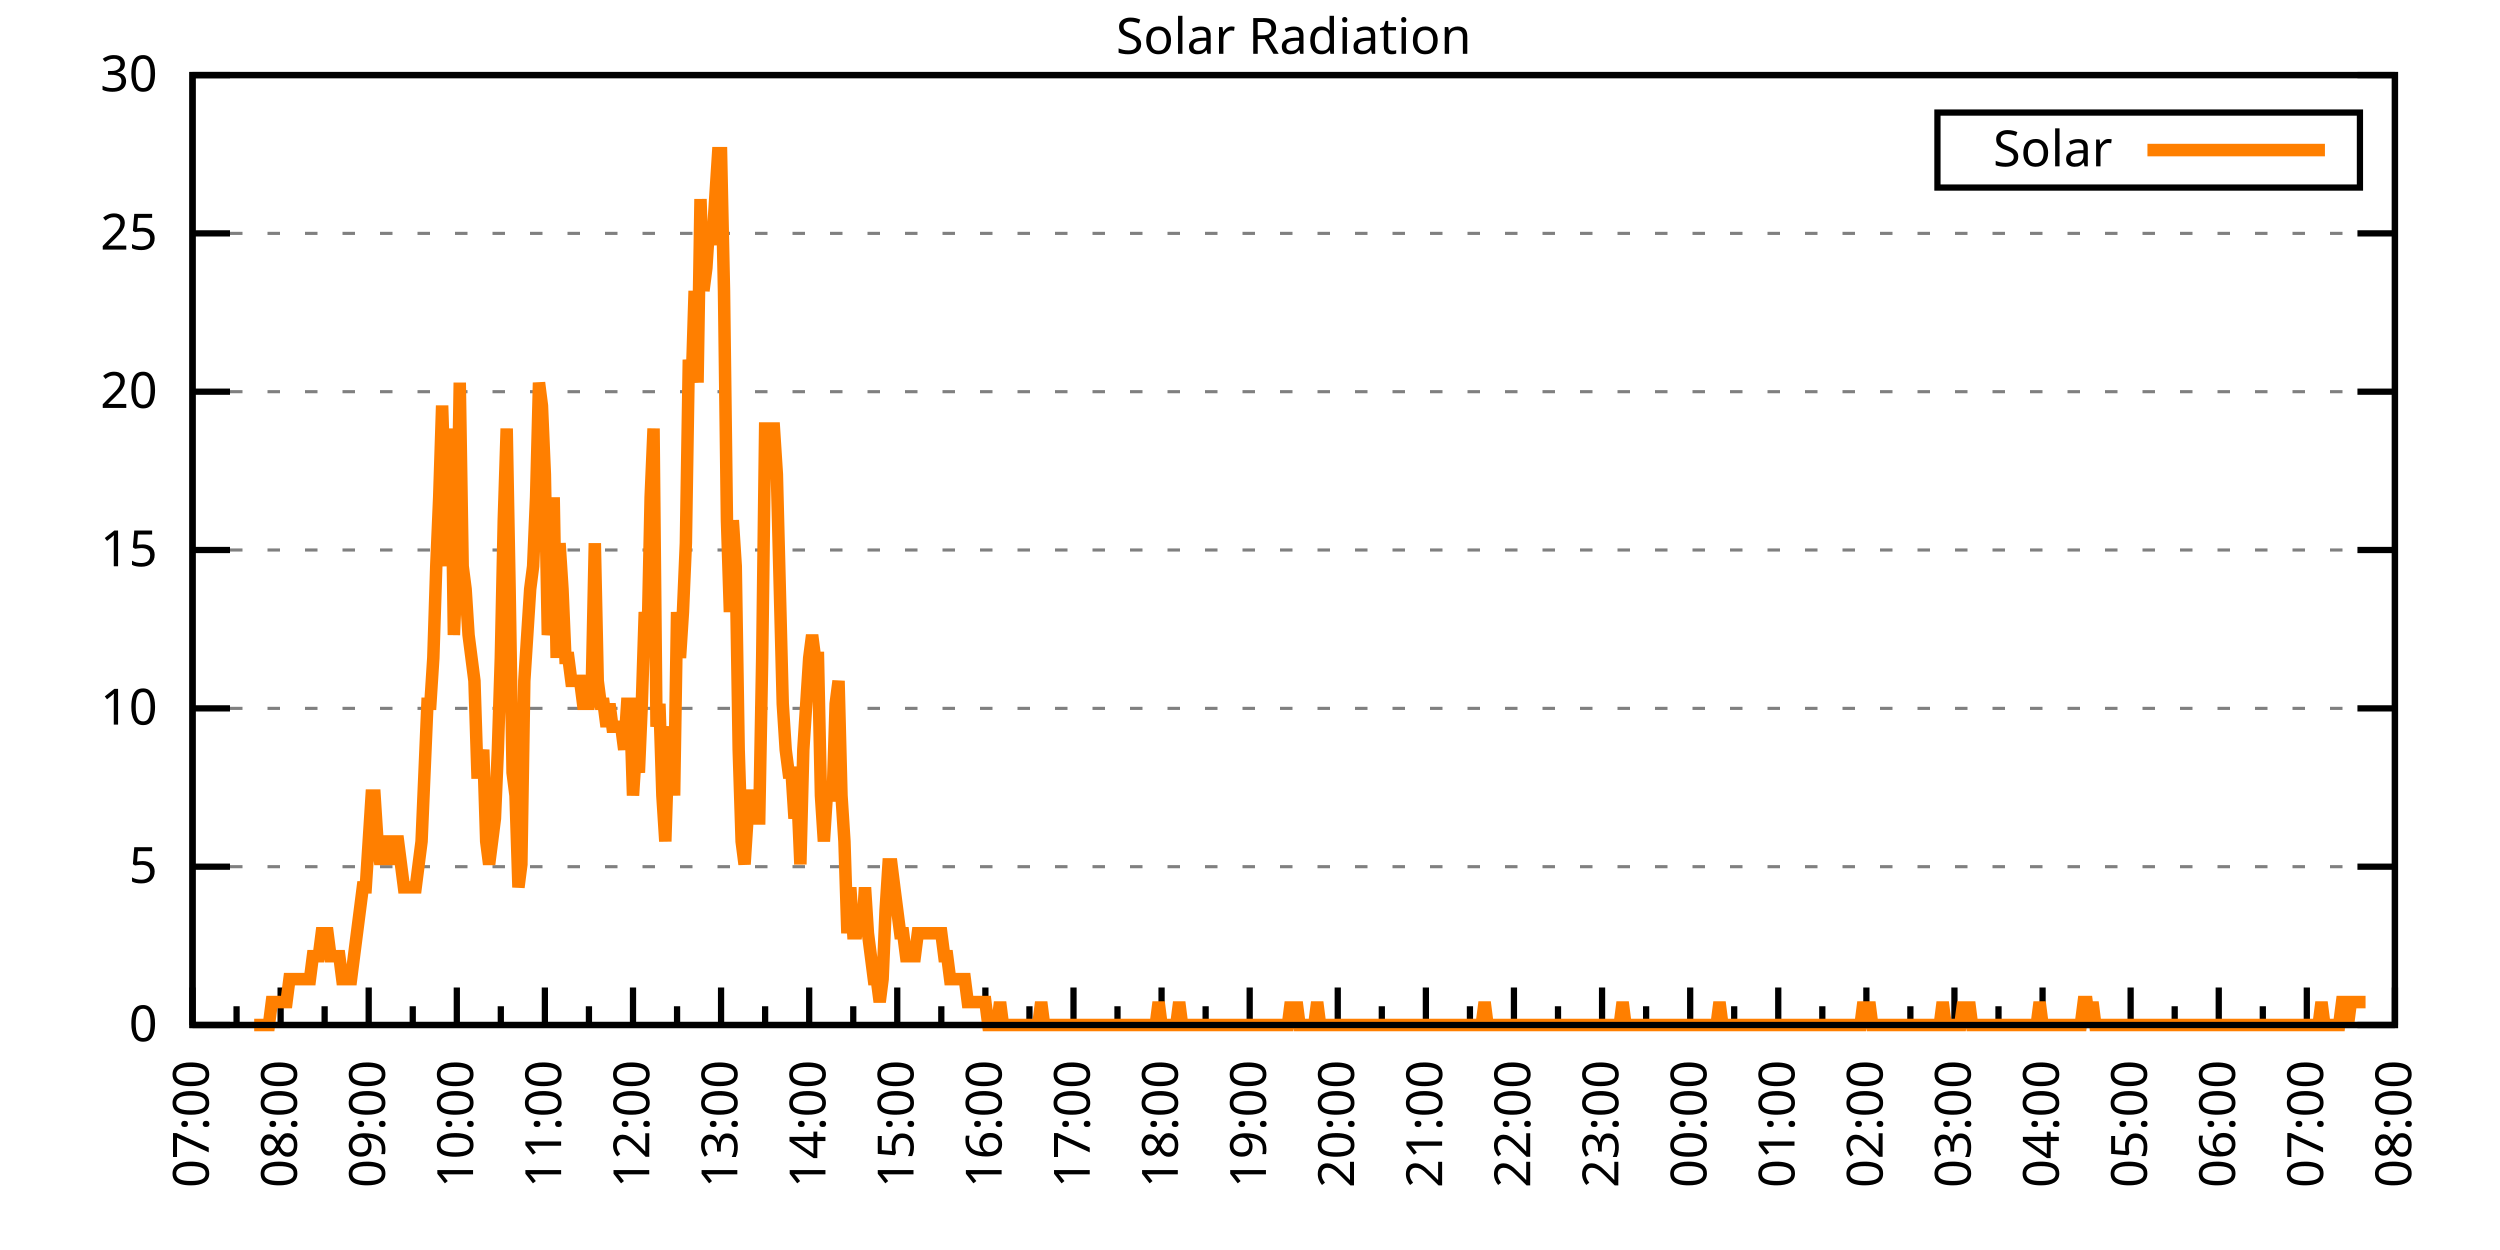
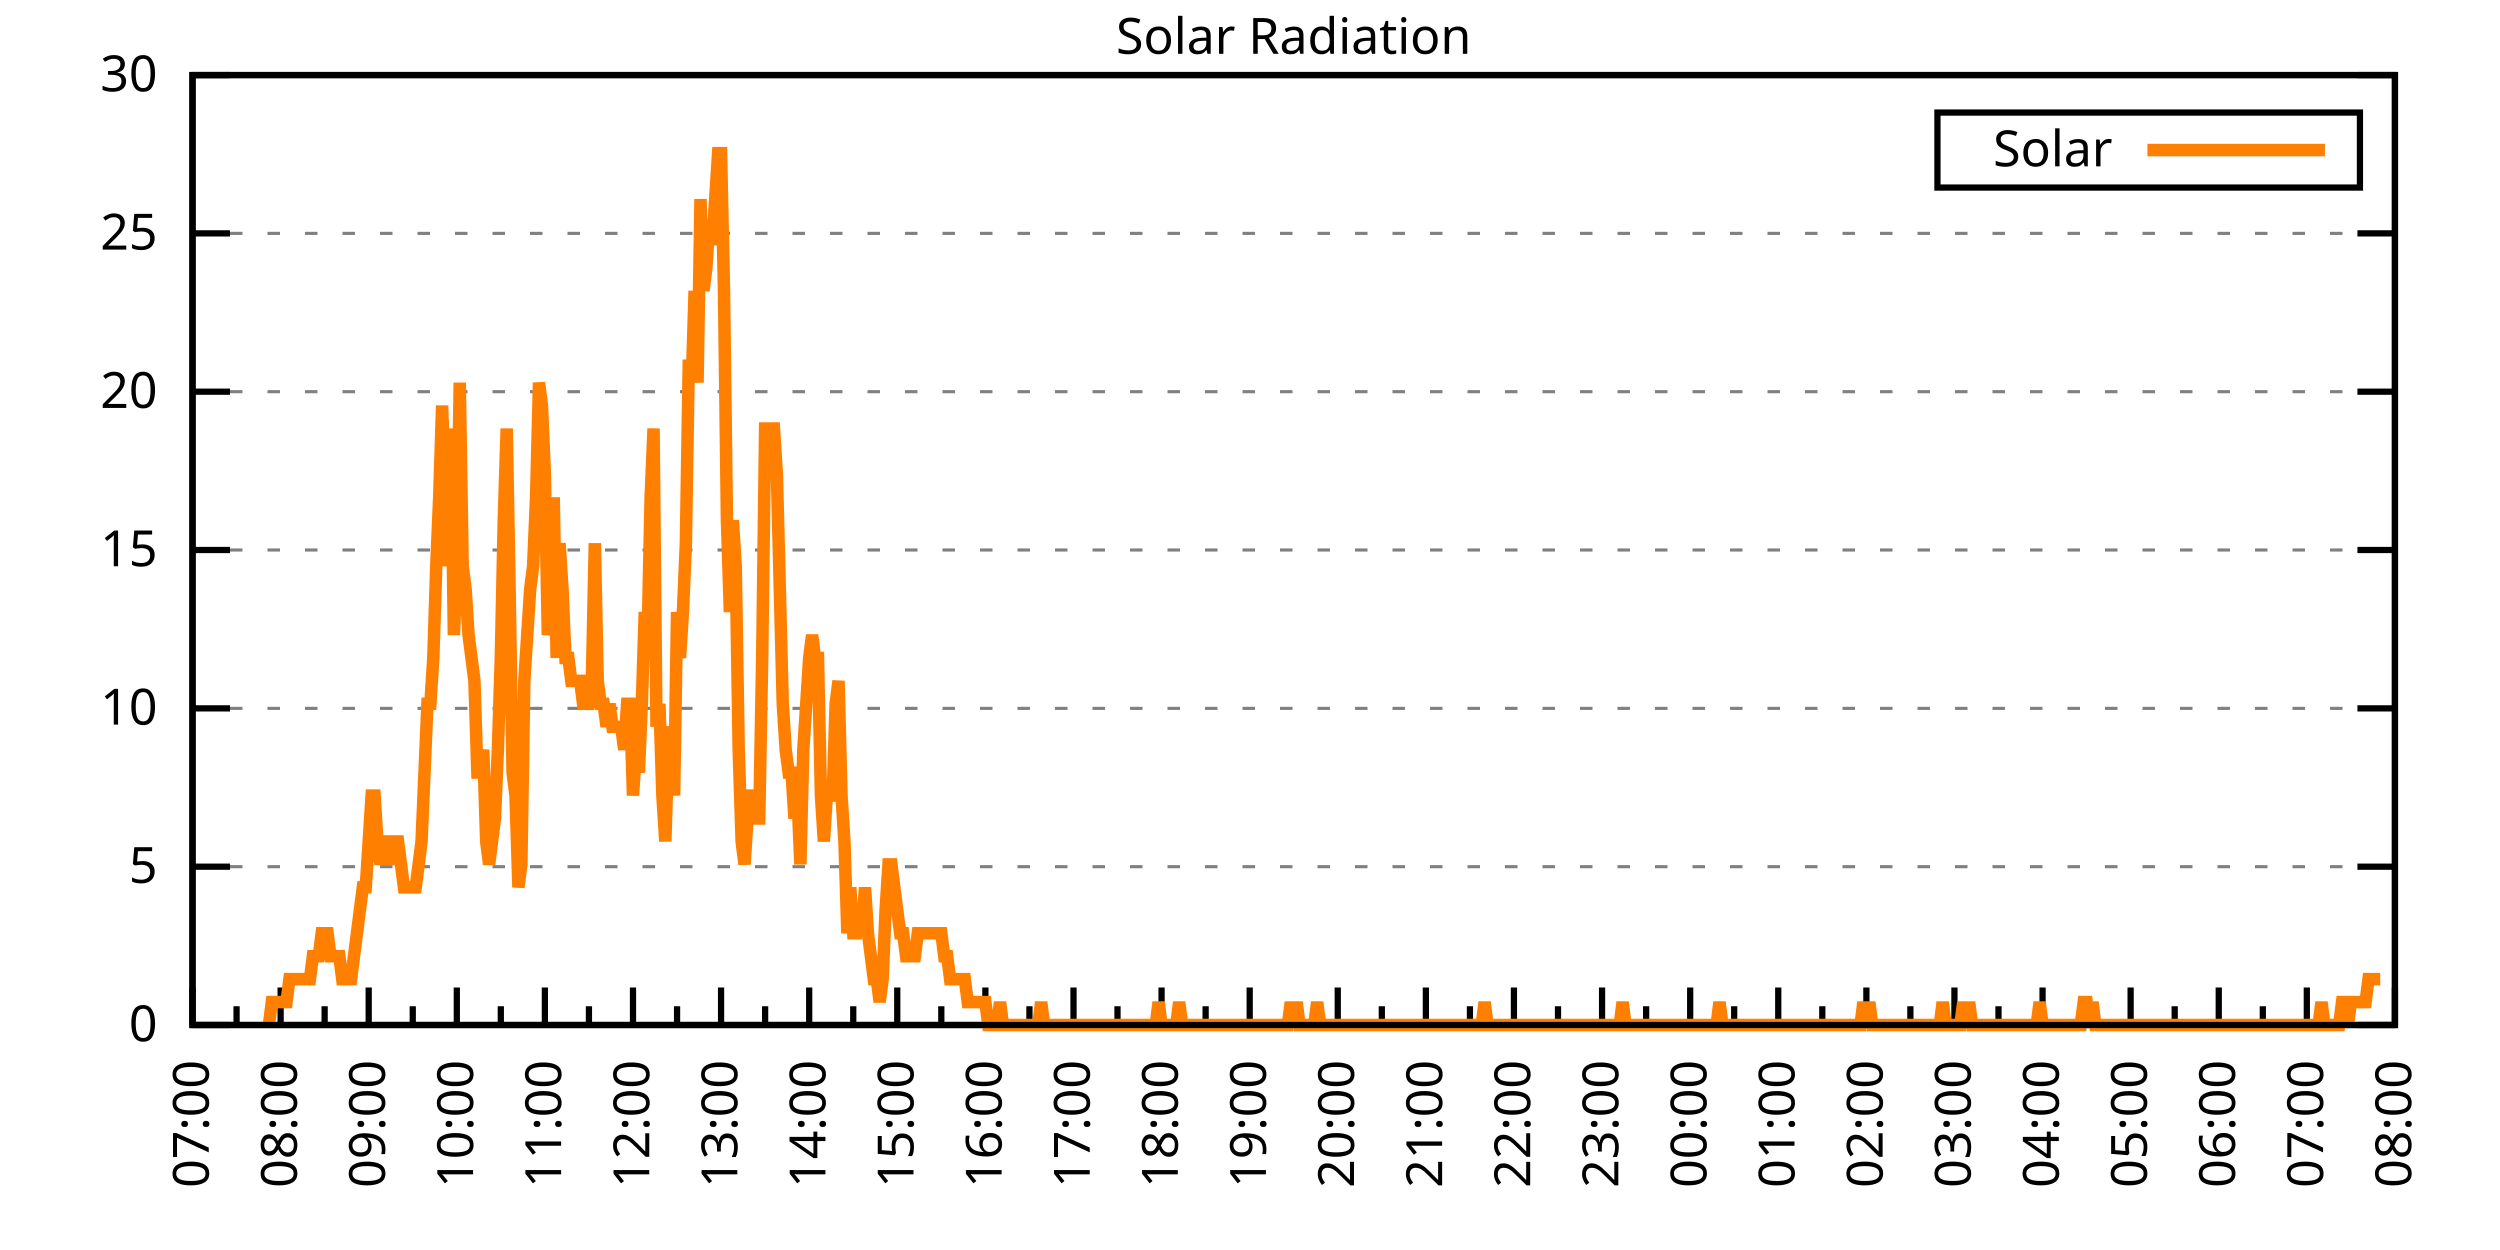
<svg xmlns="http://www.w3.org/2000/svg" xmlns:xlink="http://www.w3.org/1999/xlink" width="400" height="200" viewBox="0 0 400 200">
  <g id="gnuplot_canvas">
    <rect x="0" y="0" width="400" height="200" fill="none" />
    <defs>
      <circle id="gpDot" r="0.5" stroke-width="0.5" stroke="currentColor" />
      <path id="gpPt0" stroke-width="0.333" stroke="currentColor" d="M-1,0 h2 M0,-1 v2" />
      <path id="gpPt1" stroke-width="0.333" stroke="currentColor" d="M-1,-1 L1,1 M1,-1 L-1,1" />
      <path id="gpPt2" stroke-width="0.333" stroke="currentColor" d="M-1,0 L1,0 M0,-1 L0,1 M-1,-1 L1,1 M-1,1 L1,-1" />
      <rect id="gpPt3" stroke-width="0.333" stroke="currentColor" x="-1" y="-1" width="2" height="2" />
      <rect id="gpPt4" stroke-width="0.333" stroke="currentColor" fill="currentColor" x="-1" y="-1" width="2" height="2" />
      <circle id="gpPt5" stroke-width="0.333" stroke="currentColor" cx="0" cy="0" r="1" />
      <use xlink:href="#gpPt5" id="gpPt6" fill="currentColor" stroke="none" />
      <path id="gpPt7" stroke-width="0.333" stroke="currentColor" d="M0,-1.33 L-1.33,0.67 L1.33,0.67 z" />
      <use xlink:href="#gpPt7" id="gpPt8" fill="currentColor" stroke="none" />
      <use xlink:href="#gpPt7" id="gpPt9" stroke="currentColor" transform="rotate(180)" />
      <use xlink:href="#gpPt9" id="gpPt10" fill="currentColor" stroke="none" />
      <use xlink:href="#gpPt3" id="gpPt11" stroke="currentColor" transform="rotate(45)" />
      <use xlink:href="#gpPt11" id="gpPt12" fill="currentColor" stroke="none" />
      <path id="gpPt13" stroke-width="0.333" stroke="currentColor" d="M0,1.330 L1.265,0.411 L0.782,-1.067 L-0.782,-1.076 L-1.265,0.411 z" />
      <use xlink:href="#gpPt13" id="gpPt14" fill="currentColor" stroke="none" />
      <filter id="textbox" filterUnits="objectBoundingBox" x="0" y="0" height="1" width="1">
        <feFlood flood-color="white" flood-opacity="1" result="bgnd" />
        <feComposite in="SourceGraphic" in2="bgnd" operator="atop" />
      </filter>
      <filter id="greybox" filterUnits="objectBoundingBox" x="0" y="0" height="1" width="1">
        <feFlood flood-color="lightgrey" flood-opacity="1" result="grey" />
        <feComposite in="SourceGraphic" in2="grey" operator="atop" />
      </filter>
    </defs>
    <g fill="none" color="white" stroke="currentColor" stroke-width="1.00" stroke-linecap="butt" stroke-linejoin="miter">
</g>
    <g fill="none" color="black" stroke="currentColor" stroke-width="1.00" stroke-linecap="butt" stroke-linejoin="miter">
      <g stroke="none" shape-rendering="crispEdges">
        <polygon fill="rgb(255, 255, 255)" points="30.80,164.00 383.18,164.00 383.18,12.02 30.80,12.02 " />
      </g>
    </g>
    <g fill="none" color="black" stroke="currentColor" stroke-width="1.00" stroke-linecap="butt" stroke-linejoin="miter">
</g>
    <g fill="none" color="black" stroke="black" stroke-width="0.50" stroke-linecap="butt" stroke-linejoin="miter">
</g>
    <g fill="none" color="gray" stroke="currentColor" stroke-width="0.50" stroke-linecap="butt" stroke-linejoin="miter">
      <path stroke="gray" stroke-dasharray="2,4" class="gridline" d="M30.80,164.00 L383.19,164.00  " />
    </g>
    <g fill="none" color="gray" stroke="gray" stroke-width="1.00" stroke-linecap="butt" stroke-linejoin="miter">
</g>
    <g fill="none" color="black" stroke="currentColor" stroke-width="1.00" stroke-linecap="butt" stroke-linejoin="miter">
      <path stroke="black" d="M30.80,164.00 L36.80,164.00 M383.19,164.00 L377.19,164.00  " />
      <g transform="translate(25.20,166.60)" stroke="none" fill="black" font-family="Sans" font-size="8.00" text-anchor="end">
        <text>
          <tspan font-family="Sans"> 0</tspan>
        </text>
      </g>
    </g>
    <g fill="none" color="black" stroke="currentColor" stroke-width="1.00" stroke-linecap="butt" stroke-linejoin="miter">
</g>
    <g fill="none" color="black" stroke="black" stroke-width="0.50" stroke-linecap="butt" stroke-linejoin="miter">
</g>
    <g fill="none" color="gray" stroke="currentColor" stroke-width="0.50" stroke-linecap="butt" stroke-linejoin="miter">
      <path stroke="gray" stroke-dasharray="2,4" class="gridline" d="M30.80,138.67 L383.19,138.67  " />
    </g>
    <g fill="none" color="gray" stroke="gray" stroke-width="1.00" stroke-linecap="butt" stroke-linejoin="miter">
</g>
    <g fill="none" color="black" stroke="currentColor" stroke-width="1.00" stroke-linecap="butt" stroke-linejoin="miter">
      <path stroke="black" d="M30.80,138.67 L36.80,138.67 M383.19,138.67 L377.19,138.67  " />
      <g transform="translate(25.20,141.27)" stroke="none" fill="black" font-family="Sans" font-size="8.00" text-anchor="end">
        <text>
          <tspan font-family="Sans"> 5</tspan>
        </text>
      </g>
    </g>
    <g fill="none" color="black" stroke="currentColor" stroke-width="1.00" stroke-linecap="butt" stroke-linejoin="miter">
</g>
    <g fill="none" color="black" stroke="black" stroke-width="0.50" stroke-linecap="butt" stroke-linejoin="miter">
</g>
    <g fill="none" color="gray" stroke="currentColor" stroke-width="0.50" stroke-linecap="butt" stroke-linejoin="miter">
      <path stroke="gray" stroke-dasharray="2,4" class="gridline" d="M30.80,113.34 L383.19,113.34  " />
    </g>
    <g fill="none" color="gray" stroke="gray" stroke-width="1.00" stroke-linecap="butt" stroke-linejoin="miter">
</g>
    <g fill="none" color="black" stroke="currentColor" stroke-width="1.00" stroke-linecap="butt" stroke-linejoin="miter">
      <path stroke="black" d="M30.80,113.34 L36.80,113.34 M383.19,113.34 L377.19,113.34  " />
      <g transform="translate(25.20,115.94)" stroke="none" fill="black" font-family="Sans" font-size="8.00" text-anchor="end">
        <text>
          <tspan font-family="Sans"> 10</tspan>
        </text>
      </g>
    </g>
    <g fill="none" color="black" stroke="currentColor" stroke-width="1.00" stroke-linecap="butt" stroke-linejoin="miter">
</g>
    <g fill="none" color="black" stroke="black" stroke-width="0.50" stroke-linecap="butt" stroke-linejoin="miter">
</g>
    <g fill="none" color="gray" stroke="currentColor" stroke-width="0.50" stroke-linecap="butt" stroke-linejoin="miter">
      <path stroke="gray" stroke-dasharray="2,4" class="gridline" d="M30.80,88.00 L383.19,88.00  " />
    </g>
    <g fill="none" color="gray" stroke="gray" stroke-width="1.00" stroke-linecap="butt" stroke-linejoin="miter">
</g>
    <g fill="none" color="black" stroke="currentColor" stroke-width="1.00" stroke-linecap="butt" stroke-linejoin="miter">
      <path stroke="black" d="M30.80,88.00 L36.80,88.00 M383.19,88.00 L377.19,88.00  " />
      <g transform="translate(25.20,90.60)" stroke="none" fill="black" font-family="Sans" font-size="8.00" text-anchor="end">
        <text>
          <tspan font-family="Sans"> 15</tspan>
        </text>
      </g>
    </g>
    <g fill="none" color="black" stroke="currentColor" stroke-width="1.00" stroke-linecap="butt" stroke-linejoin="miter">
</g>
    <g fill="none" color="black" stroke="black" stroke-width="0.50" stroke-linecap="butt" stroke-linejoin="miter">
</g>
    <g fill="none" color="gray" stroke="currentColor" stroke-width="0.50" stroke-linecap="butt" stroke-linejoin="miter">
      <path stroke="gray" stroke-dasharray="2,4" class="gridline" d="M30.80,62.67 L383.19,62.67  " />
    </g>
    <g fill="none" color="gray" stroke="gray" stroke-width="1.00" stroke-linecap="butt" stroke-linejoin="miter">
</g>
    <g fill="none" color="black" stroke="currentColor" stroke-width="1.00" stroke-linecap="butt" stroke-linejoin="miter">
      <path stroke="black" d="M30.80,62.67 L36.80,62.67 M383.19,62.67 L377.19,62.67  " />
      <g transform="translate(25.20,65.27)" stroke="none" fill="black" font-family="Sans" font-size="8.00" text-anchor="end">
        <text>
          <tspan font-family="Sans"> 20</tspan>
        </text>
      </g>
    </g>
    <g fill="none" color="black" stroke="currentColor" stroke-width="1.00" stroke-linecap="butt" stroke-linejoin="miter">
</g>
    <g fill="none" color="black" stroke="black" stroke-width="0.50" stroke-linecap="butt" stroke-linejoin="miter">
</g>
    <g fill="none" color="gray" stroke="currentColor" stroke-width="0.50" stroke-linecap="butt" stroke-linejoin="miter">
      <path stroke="gray" stroke-dasharray="2,4" class="gridline" d="M30.80,37.34 L383.19,37.34  " />
    </g>
    <g fill="none" color="gray" stroke="gray" stroke-width="1.00" stroke-linecap="butt" stroke-linejoin="miter">
</g>
    <g fill="none" color="black" stroke="currentColor" stroke-width="1.00" stroke-linecap="butt" stroke-linejoin="miter">
      <path stroke="black" d="M30.80,37.34 L36.80,37.34 M383.19,37.34 L377.19,37.34  " />
      <g transform="translate(25.20,39.94)" stroke="none" fill="black" font-family="Sans" font-size="8.00" text-anchor="end">
        <text>
          <tspan font-family="Sans"> 25</tspan>
        </text>
      </g>
    </g>
    <g fill="none" color="black" stroke="currentColor" stroke-width="1.00" stroke-linecap="butt" stroke-linejoin="miter">
</g>
    <g fill="none" color="black" stroke="black" stroke-width="0.50" stroke-linecap="butt" stroke-linejoin="miter">
</g>
    <g fill="none" color="gray" stroke="currentColor" stroke-width="0.50" stroke-linecap="butt" stroke-linejoin="miter">
      <path stroke="gray" stroke-dasharray="2,4" class="gridline" d="M30.80,12.01 L383.19,12.01  " />
    </g>
    <g fill="none" color="gray" stroke="gray" stroke-width="1.00" stroke-linecap="butt" stroke-linejoin="miter">
</g>
    <g fill="none" color="black" stroke="currentColor" stroke-width="1.00" stroke-linecap="butt" stroke-linejoin="miter">
      <path stroke="black" d="M30.80,12.01 L36.80,12.01 M383.19,12.01 L377.19,12.01  " />
      <g transform="translate(25.20,14.61)" stroke="none" fill="black" font-family="Sans" font-size="8.00" text-anchor="end">
        <text>
          <tspan font-family="Sans"> 30</tspan>
        </text>
      </g>
    </g>
    <g fill="none" color="black" stroke="currentColor" stroke-width="1.00" stroke-linecap="butt" stroke-linejoin="miter">
      <path stroke="black" d="M30.80,164.00 L30.80,158.00  " />
      <g transform="translate(33.40,169.60) rotate(270)" stroke="none" fill="black" font-family="Sans" font-size="8.00" text-anchor="end">
        <text>
          <tspan font-family="Sans">07:00</tspan>
        </text>
      </g>
    </g>
    <g fill="none" color="black" stroke="currentColor" stroke-width="1.00" stroke-linecap="butt" stroke-linejoin="miter">
      <path stroke="black" d="M37.85,164.00 L37.85,161.00 M44.90,164.00 L44.90,158.00  " />
      <g transform="translate(47.50,169.60) rotate(270)" stroke="none" fill="black" font-family="Sans" font-size="8.00" text-anchor="end">
        <text>
          <tspan font-family="Sans">08:00</tspan>
        </text>
      </g>
    </g>
    <g fill="none" color="black" stroke="currentColor" stroke-width="1.00" stroke-linecap="butt" stroke-linejoin="miter">
      <path stroke="black" d="M51.94,164.00 L51.94,161.00 M58.99,164.00 L58.99,158.00  " />
      <g transform="translate(61.59,169.60) rotate(270)" stroke="none" fill="black" font-family="Sans" font-size="8.00" text-anchor="end">
        <text>
          <tspan font-family="Sans">09:00</tspan>
        </text>
      </g>
    </g>
    <g fill="none" color="black" stroke="currentColor" stroke-width="1.00" stroke-linecap="butt" stroke-linejoin="miter">
      <path stroke="black" d="M66.04,164.00 L66.04,161.00 M73.09,164.00 L73.09,158.00  " />
      <g transform="translate(75.69,169.60) rotate(270)" stroke="none" fill="black" font-family="Sans" font-size="8.00" text-anchor="end">
        <text>
          <tspan font-family="Sans">10:00</tspan>
        </text>
      </g>
    </g>
    <g fill="none" color="black" stroke="currentColor" stroke-width="1.00" stroke-linecap="butt" stroke-linejoin="miter">
      <path stroke="black" d="M80.13,164.00 L80.13,161.00 M87.18,164.00 L87.18,158.00  " />
      <g transform="translate(89.78,169.60) rotate(270)" stroke="none" fill="black" font-family="Sans" font-size="8.00" text-anchor="end">
        <text>
          <tspan font-family="Sans">11:00</tspan>
        </text>
      </g>
    </g>
    <g fill="none" color="black" stroke="currentColor" stroke-width="1.00" stroke-linecap="butt" stroke-linejoin="miter">
      <path stroke="black" d="M94.23,164.00 L94.23,161.00 M101.28,164.00 L101.28,158.00  " />
      <g transform="translate(103.88,169.60) rotate(270)" stroke="none" fill="black" font-family="Sans" font-size="8.00" text-anchor="end">
        <text>
          <tspan font-family="Sans">12:00</tspan>
        </text>
      </g>
    </g>
    <g fill="none" color="black" stroke="currentColor" stroke-width="1.00" stroke-linecap="butt" stroke-linejoin="miter">
      <path stroke="black" d="M108.33,164.00 L108.33,161.00 M115.37,164.00 L115.37,158.00  " />
      <g transform="translate(117.97,169.60) rotate(270)" stroke="none" fill="black" font-family="Sans" font-size="8.00" text-anchor="end">
        <text>
          <tspan font-family="Sans">13:00</tspan>
        </text>
      </g>
    </g>
    <g fill="none" color="black" stroke="currentColor" stroke-width="1.00" stroke-linecap="butt" stroke-linejoin="miter">
      <path stroke="black" d="M122.42,164.00 L122.42,161.00 M129.47,164.00 L129.47,158.00  " />
      <g transform="translate(132.07,169.60) rotate(270)" stroke="none" fill="black" font-family="Sans" font-size="8.00" text-anchor="end">
        <text>
          <tspan font-family="Sans">14:00</tspan>
        </text>
      </g>
    </g>
    <g fill="none" color="black" stroke="currentColor" stroke-width="1.00" stroke-linecap="butt" stroke-linejoin="miter">
      <path stroke="black" d="M136.52,164.00 L136.52,161.00 M143.56,164.00 L143.56,158.00  " />
      <g transform="translate(146.16,169.60) rotate(270)" stroke="none" fill="black" font-family="Sans" font-size="8.00" text-anchor="end">
        <text>
          <tspan font-family="Sans">15:00</tspan>
        </text>
      </g>
    </g>
    <g fill="none" color="black" stroke="currentColor" stroke-width="1.00" stroke-linecap="butt" stroke-linejoin="miter">
      <path stroke="black" d="M150.61,164.00 L150.61,161.00 M157.66,164.00 L157.66,158.00  " />
      <g transform="translate(160.26,169.60) rotate(270)" stroke="none" fill="black" font-family="Sans" font-size="8.00" text-anchor="end">
        <text>
          <tspan font-family="Sans">16:00</tspan>
        </text>
      </g>
    </g>
    <g fill="none" color="black" stroke="currentColor" stroke-width="1.00" stroke-linecap="butt" stroke-linejoin="miter">
      <path stroke="black" d="M164.71,164.00 L164.71,161.00 M171.76,164.00 L171.76,158.00  " />
      <g transform="translate(174.36,169.60) rotate(270)" stroke="none" fill="black" font-family="Sans" font-size="8.00" text-anchor="end">
        <text>
          <tspan font-family="Sans">17:00</tspan>
        </text>
      </g>
    </g>
    <g fill="none" color="black" stroke="currentColor" stroke-width="1.00" stroke-linecap="butt" stroke-linejoin="miter">
      <path stroke="black" d="M178.80,164.00 L178.80,161.00 M185.85,164.00 L185.85,158.00  " />
      <g transform="translate(188.45,169.60) rotate(270)" stroke="none" fill="black" font-family="Sans" font-size="8.00" text-anchor="end">
        <text>
          <tspan font-family="Sans">18:00</tspan>
        </text>
      </g>
    </g>
    <g fill="none" color="black" stroke="currentColor" stroke-width="1.00" stroke-linecap="butt" stroke-linejoin="miter">
      <path stroke="black" d="M192.90,164.00 L192.90,161.00 M199.95,164.00 L199.95,158.00  " />
      <g transform="translate(202.55,169.60) rotate(270)" stroke="none" fill="black" font-family="Sans" font-size="8.00" text-anchor="end">
        <text>
          <tspan font-family="Sans">19:00</tspan>
        </text>
      </g>
    </g>
    <g fill="none" color="black" stroke="currentColor" stroke-width="1.00" stroke-linecap="butt" stroke-linejoin="miter">
      <path stroke="black" d="M207.00,164.00 L207.00,161.00 M214.04,164.00 L214.04,158.00  " />
      <g transform="translate(216.64,169.60) rotate(270)" stroke="none" fill="black" font-family="Sans" font-size="8.00" text-anchor="end">
        <text>
          <tspan font-family="Sans">20:00</tspan>
        </text>
      </g>
    </g>
    <g fill="none" color="black" stroke="currentColor" stroke-width="1.00" stroke-linecap="butt" stroke-linejoin="miter">
      <path stroke="black" d="M221.09,164.00 L221.09,161.00 M228.14,164.00 L228.14,158.00  " />
      <g transform="translate(230.74,169.60) rotate(270)" stroke="none" fill="black" font-family="Sans" font-size="8.00" text-anchor="end">
        <text>
          <tspan font-family="Sans">21:00</tspan>
        </text>
      </g>
    </g>
    <g fill="none" color="black" stroke="currentColor" stroke-width="1.00" stroke-linecap="butt" stroke-linejoin="miter">
      <path stroke="black" d="M235.19,164.00 L235.19,161.00 M242.23,164.00 L242.23,158.00  " />
      <g transform="translate(244.83,169.60) rotate(270)" stroke="none" fill="black" font-family="Sans" font-size="8.00" text-anchor="end">
        <text>
          <tspan font-family="Sans">22:00</tspan>
        </text>
      </g>
    </g>
    <g fill="none" color="black" stroke="currentColor" stroke-width="1.00" stroke-linecap="butt" stroke-linejoin="miter">
      <path stroke="black" d="M249.28,164.00 L249.28,161.00 M256.33,164.00 L256.33,158.00  " />
      <g transform="translate(258.93,169.60) rotate(270)" stroke="none" fill="black" font-family="Sans" font-size="8.00" text-anchor="end">
        <text>
          <tspan font-family="Sans">23:00</tspan>
        </text>
      </g>
    </g>
    <g fill="none" color="black" stroke="currentColor" stroke-width="1.00" stroke-linecap="butt" stroke-linejoin="miter">
      <path stroke="black" d="M263.38,164.00 L263.38,161.00 M270.43,164.00 L270.43,158.00  " />
      <g transform="translate(273.03,169.60) rotate(270)" stroke="none" fill="black" font-family="Sans" font-size="8.00" text-anchor="end">
        <text>
          <tspan font-family="Sans">00:00</tspan>
        </text>
      </g>
    </g>
    <g fill="none" color="black" stroke="currentColor" stroke-width="1.00" stroke-linecap="butt" stroke-linejoin="miter">
      <path stroke="black" d="M277.47,164.00 L277.47,161.00 M284.52,164.00 L284.52,158.00  " />
      <g transform="translate(287.12,169.60) rotate(270)" stroke="none" fill="black" font-family="Sans" font-size="8.00" text-anchor="end">
        <text>
          <tspan font-family="Sans">01:00</tspan>
        </text>
      </g>
    </g>
    <g fill="none" color="black" stroke="currentColor" stroke-width="1.00" stroke-linecap="butt" stroke-linejoin="miter">
      <path stroke="black" d="M291.57,164.00 L291.57,161.00 M298.62,164.00 L298.62,158.00  " />
      <g transform="translate(301.22,169.60) rotate(270)" stroke="none" fill="black" font-family="Sans" font-size="8.00" text-anchor="end">
        <text>
          <tspan font-family="Sans">02:00</tspan>
        </text>
      </g>
    </g>
    <g fill="none" color="black" stroke="currentColor" stroke-width="1.00" stroke-linecap="butt" stroke-linejoin="miter">
      <path stroke="black" d="M305.66,164.00 L305.66,161.00 M312.71,164.00 L312.71,158.00  " />
      <g transform="translate(315.31,169.60) rotate(270)" stroke="none" fill="black" font-family="Sans" font-size="8.00" text-anchor="end">
        <text>
          <tspan font-family="Sans">03:00</tspan>
        </text>
      </g>
    </g>
    <g fill="none" color="black" stroke="currentColor" stroke-width="1.00" stroke-linecap="butt" stroke-linejoin="miter">
      <path stroke="black" d="M319.76,164.00 L319.76,161.00 M326.81,164.00 L326.81,158.00  " />
      <g transform="translate(329.41,169.60) rotate(270)" stroke="none" fill="black" font-family="Sans" font-size="8.00" text-anchor="end">
        <text>
          <tspan font-family="Sans">04:00</tspan>
        </text>
      </g>
    </g>
    <g fill="none" color="black" stroke="currentColor" stroke-width="1.00" stroke-linecap="butt" stroke-linejoin="miter">
      <path stroke="black" d="M333.86,164.00 L333.86,161.00 M340.90,164.00 L340.90,158.00  " />
      <g transform="translate(343.50,169.60) rotate(270)" stroke="none" fill="black" font-family="Sans" font-size="8.00" text-anchor="end">
        <text>
          <tspan font-family="Sans">05:00</tspan>
        </text>
      </g>
    </g>
    <g fill="none" color="black" stroke="currentColor" stroke-width="1.00" stroke-linecap="butt" stroke-linejoin="miter">
      <path stroke="black" d="M347.95,164.00 L347.95,161.00 M355.00,164.00 L355.00,158.00  " />
      <g transform="translate(357.60,169.60) rotate(270)" stroke="none" fill="black" font-family="Sans" font-size="8.00" text-anchor="end">
        <text>
          <tspan font-family="Sans">06:00</tspan>
        </text>
      </g>
    </g>
    <g fill="none" color="black" stroke="currentColor" stroke-width="1.00" stroke-linecap="butt" stroke-linejoin="miter">
      <path stroke="black" d="M362.05,164.00 L362.05,161.00 M369.09,164.00 L369.09,158.00  " />
      <g transform="translate(371.69,169.60) rotate(270)" stroke="none" fill="black" font-family="Sans" font-size="8.00" text-anchor="end">
        <text>
          <tspan font-family="Sans">07:00</tspan>
        </text>
      </g>
    </g>
    <g fill="none" color="black" stroke="currentColor" stroke-width="1.00" stroke-linecap="butt" stroke-linejoin="miter">
      <path stroke="black" d="M376.14,164.00 L376.14,161.00 M383.19,164.00 L383.19,158.00  " />
      <g transform="translate(385.79,169.60) rotate(270)" stroke="none" fill="black" font-family="Sans" font-size="8.00" text-anchor="end">
        <text>
          <tspan font-family="Sans">08:00</tspan>
        </text>
      </g>
    </g>
    <g fill="none" color="black" stroke="currentColor" stroke-width="1.00" stroke-linecap="butt" stroke-linejoin="miter">
</g>
    <g fill="none" color="black" stroke="currentColor" stroke-width="1.00" stroke-linecap="butt" stroke-linejoin="miter">
      <path stroke="black" d="M30.80,12.01 L30.80,164.00 L383.19,164.00 L383.19,12.01 L30.80,12.01 Z  " />
    </g>
    <g fill="none" color="black" stroke="currentColor" stroke-width="1.00" stroke-linecap="butt" stroke-linejoin="miter">
      <g transform="translate(6.80,88.01) rotate(270)" stroke="none" fill="black" font-family="Sans" font-size="8.00" text-anchor="middle">
        <text />
      </g>
    </g>
    <g fill="none" color="black" stroke="currentColor" stroke-width="1.00" stroke-linecap="butt" stroke-linejoin="miter">
</g>
    <g fill="none" color="black" stroke="currentColor" stroke-width="1.00" stroke-linecap="butt" stroke-linejoin="miter">
      <path stroke="black" d="M309.99,30.01 L309.99,18.01 L377.59,18.01 L377.59,30.01 L309.99,30.01 Z  " />
    </g>
    <g id="Solar_Radiation_plot_1">
      <g fill="none" color="white" stroke="black" stroke-width="2.00" stroke-linecap="butt" stroke-linejoin="miter">
</g>
      <g fill="none" color="black" stroke="currentColor" stroke-width="2.00" stroke-linecap="butt" stroke-linejoin="miter">
        <g transform="translate(337.99,26.61)" stroke="none" fill="black" font-family="Sans" font-size="8.00" text-anchor="end">
          <text>
            <tspan font-family="Sans">Solar</tspan>
          </text>
        </g>
      </g>
      <g fill="none" color="black" stroke="currentColor" stroke-width="2.00" stroke-linecap="butt" stroke-linejoin="miter">
-         <path stroke="rgb(255, 127,   0)" d="M343.59,24.01 L371.99,24.01 M40.67,164.00 L41.14,164.00 L41.61,164.00 L42.08,164.00 L42.55,164.00 L43.02,164.00   L43.49,160.33 L43.96,160.33 L44.43,160.33 L44.90,160.33 L45.37,160.33 L45.84,160.33 L46.31,156.66 L46.78,156.66   L47.24,156.66 L47.71,156.66 L48.18,156.66 L48.65,156.66 L49.12,156.66 L49.59,156.66 L50.06,152.99 L50.53,152.99   L51.00,152.99 L51.47,149.32 L51.94,149.32 L52.41,149.32 L52.88,152.99 L53.35,152.99 L53.82,152.99 L54.29,152.99   L54.76,156.66 L55.23,156.66 L55.70,156.66 L56.17,156.66 L56.64,152.99 L57.11,149.32 L57.58,145.65 L58.05,141.98   L58.52,141.98 L58.99,134.63 L59.46,127.29 L59.93,127.29 L60.40,134.63 L60.87,138.30 L61.34,134.63 L61.81,134.63   L62.28,134.63 L62.75,138.30 L63.22,134.63 L63.69,134.63 L64.16,138.30 L64.63,141.98 L65.10,141.98 L65.57,141.98   L66.04,141.98 L66.51,141.98 L66.98,138.30 L67.45,134.63 L67.92,123.62 L68.39,112.61 L68.86,112.61 L69.33,105.27   L69.80,90.59 L70.27,79.57 L70.74,64.89 L71.21,79.57 L71.68,90.59 L72.15,68.56 L72.62,101.60 L73.09,90.59   L73.56,61.22 L74.03,90.59 L74.50,94.26 L74.97,101.60 L75.44,105.27 L75.91,108.94 L76.38,123.62 L76.85,123.62   L77.32,119.95 L77.79,134.63 L78.26,138.30 L78.73,134.63 L79.19,130.96 L79.66,119.95 L80.13,105.27 L80.60,83.24   L81.07,68.56 L81.54,94.26 L82.01,123.62 L82.48,127.29 L82.95,141.98 L83.42,138.30 L83.89,108.94 L84.36,101.60   L84.83,94.26 L85.30,90.59 L85.77,79.57 L86.24,61.22 L86.71,64.89 L87.18,75.90 L87.65,101.60 L88.12,97.93   L88.59,79.57 L89.06,105.27 L89.53,86.91 L90.00,94.26 L90.47,105.27 L90.94,105.27 L91.41,108.94 L91.88,108.94   L92.35,108.94 L92.82,108.94 L93.29,112.61 L93.76,112.61 L94.23,112.61 L94.70,108.94 L95.17,86.91 L95.64,108.94   L96.11,112.61 L96.58,112.61 L97.05,116.28 L97.52,112.61 L97.99,116.28 L98.46,116.28 L98.93,116.28 L99.40,116.28   L99.87,119.95 L100.34,112.61 L100.81,112.61 L101.28,127.29 L101.75,119.95 L102.22,123.62 L102.69,112.61 L103.16,97.93   L103.63,101.60 L104.10,79.57 L104.57,68.56 L105.04,116.28 L105.51,112.61 L105.98,127.29 L106.45,134.63 L106.92,119.95   L107.39,116.28 L107.86,127.29 L108.33,97.93 L108.80,105.27 L109.27,97.93 L109.74,86.91 L110.21,57.55 L110.68,61.22   L111.14,46.54 L111.61,61.22 L112.08,31.85 L112.55,46.54 L113.02,42.87 L113.49,35.52 L113.96,39.19 L114.43,31.85   L114.90,24.51 L115.37,24.51 L115.84,46.54 L116.31,83.24 L116.78,97.93 L117.25,83.24 L117.72,90.59 L118.19,119.95   L118.66,134.63 L119.13,138.30 L119.60,130.96 L120.07,127.29 L120.54,127.29 L121.01,130.96 L121.48,130.96 L121.95,105.27   L122.42,68.56 L122.89,68.56 L123.36,68.56 L123.83,68.56 L124.30,75.90 L124.77,94.26 L125.24,112.61 L125.71,119.95   L126.18,123.62 L126.65,123.62 L127.12,130.96 L127.59,127.29 L128.06,138.30 L128.53,119.95 L129.00,112.61 L129.47,105.27   L129.94,101.60 L130.41,105.27 L130.88,105.27 L131.35,127.29 L131.82,134.63 L132.29,127.29 L132.76,127.29 L133.23,127.29   L133.70,112.61 L134.17,108.94 L134.64,127.29 L135.11,134.63 L135.58,149.32 L136.05,141.98 L136.52,149.32 L136.99,149.32   L137.46,145.65 L137.93,149.32 L138.40,141.98 L138.87,149.32 L139.34,152.99 L139.81,156.66 L140.28,156.66 L140.75,160.33   L141.22,156.66 L141.69,145.65 L142.16,138.30 L142.63,138.30 L143.09,141.98 L143.56,145.65 L144.03,149.32 L144.50,149.32   L144.97,152.99 L145.44,152.99 L145.91,152.99 L146.38,152.99 L146.85,149.32 L147.32,149.32 L147.79,149.32 L148.26,149.32   L148.73,149.32 L149.20,149.32 L149.67,149.32 L150.14,149.32 L150.61,149.32 L151.08,152.99 L151.55,152.99 L152.02,156.66   L152.49,156.66 L152.96,156.66 L153.43,156.66 L153.90,156.66 L154.37,156.66 L154.84,160.33 L155.31,160.33 L155.78,160.33   L156.25,160.33 L156.72,160.33 L157.19,160.33 L157.66,160.33 L158.13,164.00 L158.60,164.00 L159.07,164.00 L159.54,164.00   L160.01,160.33 L160.48,164.00 L160.95,164.00 L161.42,164.00 L161.89,164.00 L162.36,164.00 L162.83,164.00 L163.30,164.00   L163.77,164.00 L164.24,164.00 L164.71,164.00 L165.18,164.00 L165.65,164.00 L166.12,164.00 L166.59,160.33 L167.06,164.00   L167.53,164.00 L168.00,164.00 L168.47,164.00 L168.94,164.00 L169.41,164.00 L169.88,164.00 L170.35,164.00 L170.82,164.00   L171.29,164.00 L171.76,164.00 L172.23,164.00 L172.70,164.00 L173.17,164.00 L173.64,164.00 L174.11,164.00 L174.58,164.00   L175.04,164.00 L175.51,164.00 L175.98,164.00 L176.45,164.00 L176.92,164.00 L177.39,164.00 L177.86,164.00 L178.33,164.00   L178.80,164.00 L179.27,164.00 L179.74,164.00 L180.21,164.00 L180.68,164.00 L181.15,164.00 L181.62,164.00 L182.09,164.00   L182.56,164.00 L183.03,164.00 L183.50,164.00 L183.97,164.00 L184.44,164.00 L184.91,164.00 L185.38,160.33 L185.85,164.00   L186.32,164.00 L186.79,164.00 L187.26,164.00 L187.73,164.00 L188.20,164.00 L188.67,160.33 L189.14,164.00 L189.61,164.00   L190.08,164.00 L190.55,164.00 L191.02,164.00 L191.49,164.00 L191.96,164.00 L192.43,164.00 L192.90,164.00 L193.37,164.00   L193.84,164.00 L194.31,164.00 L194.78,164.00 L195.25,164.00 L195.72,164.00 L196.19,164.00 L196.66,164.00 L197.13,164.00   L197.60,164.00 L198.07,164.00 L198.54,164.00 L199.01,164.00 L199.48,164.00 L199.95,164.00 L200.42,164.00 L200.89,164.00   L201.36,164.00 L201.83,164.00 L202.30,164.00 L202.77,164.00 L203.24,164.00 L203.71,164.00 L204.18,164.00 L204.65,164.00   L205.12,164.00 L205.59,164.00 L206.06,164.00 L206.53,160.33 L207.00,164.00 L207.46,160.33 L207.93,164.00 L208.40,164.00   L208.87,164.00 L209.34,164.00 L209.81,164.00 L210.28,164.00 L210.75,160.33 L211.22,164.00 L211.69,164.00 L212.16,164.00   L212.63,164.00 L213.10,164.00 L213.57,164.00 L214.04,164.00 L214.51,164.00 L214.98,164.00 L215.45,164.00 L215.92,164.00   L216.39,164.00 L216.86,164.00 L217.33,164.00 L217.80,164.00 L218.27,164.00 L218.74,164.00 L219.21,164.00 L219.68,164.00   L220.15,164.00 L220.62,164.00 L221.09,164.00 L221.56,164.00 L222.03,164.00 L222.50,164.00 L222.97,164.00 L223.44,164.00   L223.91,164.00 L224.38,164.00 L224.85,164.00 L225.32,164.00 L225.79,164.00 L226.26,164.00 L226.73,164.00 L227.20,164.00   L227.67,164.00 L228.14,164.00 L228.61,164.00 L229.08,164.00 L229.55,164.00 L230.02,164.00 L230.49,164.00 L230.96,164.00   L231.43,164.00 L231.90,164.00 L232.37,164.00 L232.84,164.00 L233.31,164.00 L233.78,164.00 L234.25,164.00 L234.72,164.00   L235.19,164.00 L235.66,164.00 L236.13,164.00 L236.60,164.00 L237.07,164.00 L237.54,160.33 L238.01,164.00 L238.48,164.00   L238.95,164.00 L239.41,164.00 L239.88,164.00 L240.35,164.00 L240.82,164.00 L241.29,164.00 L241.76,164.00 L242.23,164.00   L242.70,164.00 L243.17,164.00 L243.64,164.00 L244.11,164.00 L244.58,164.00 L245.05,164.00 L245.52,164.00 L245.99,164.00   L246.46,164.00 L246.93,164.00 L247.40,164.00 L247.87,164.00 L248.34,164.00 L248.81,164.00 L249.28,164.00 L249.75,164.00   L250.22,164.00 L250.69,164.00 L251.16,164.00 L251.63,164.00 L252.10,164.00 L252.57,164.00 L253.04,164.00 L253.51,164.00   L253.98,164.00 L254.45,164.00 L254.92,164.00 L255.39,164.00 L255.86,164.00 L256.33,164.00 L256.80,164.00 L257.27,164.00   L257.74,164.00 L258.21,164.00 L258.68,164.00 L259.15,164.00 L259.62,160.33 L260.09,164.00 L260.56,164.00 L261.03,164.00   L261.50,164.00 L261.97,164.00 L262.44,164.00 L262.91,164.00 L263.38,164.00 L263.85,164.00 L264.32,164.00 L264.79,164.00   L265.26,164.00 L265.73,164.00 L266.20,164.00 L266.67,164.00 L267.14,164.00 L267.61,164.00 L268.08,164.00 L268.55,164.00   L269.02,164.00 L269.49,164.00 L269.96,164.00 L270.43,164.00 L270.90,164.00 L271.36,164.00 L271.83,164.00 L272.30,164.00   L272.77,164.00 L273.24,164.00 L273.71,164.00 L274.18,164.00 L274.65,164.00 L275.12,160.33 L275.59,164.00 L276.06,164.00   L276.53,164.00 L277.00,164.00 L277.47,164.00 L277.94,164.00 L278.41,164.00 L278.88,164.00 L279.35,164.00 L279.82,164.00   L280.29,164.00 L280.76,164.00 L281.23,164.00 L281.70,164.00 L282.17,164.00 L282.64,164.00 L283.11,164.00 L283.58,164.00   L284.05,164.00 L284.52,164.00 L284.99,164.00 L285.46,164.00 L285.93,164.00 L286.40,164.00 L286.87,164.00 L287.34,164.00   L287.81,164.00 L288.28,164.00 L288.75,164.00 L289.22,164.00 L289.69,164.00 L290.16,164.00 L290.63,164.00 L291.10,164.00   L291.57,164.00 L292.04,164.00 L292.51,164.00 L292.98,164.00 L293.45,164.00 L293.92,164.00 L294.39,164.00 L294.86,164.00   L295.33,164.00 L295.80,164.00 L296.27,164.00 L296.74,164.00 L297.21,164.00 L297.68,164.00 L298.15,160.33 L298.62,164.00   L299.09,160.33 L299.56,164.00 L300.03,164.00 L300.50,164.00 L300.97,164.00 L301.44,164.00 L301.91,164.00 L302.38,164.00   L302.85,164.00 L303.31,164.00 L303.78,164.00 L304.25,164.00 L304.72,164.00 L305.19,164.00 L305.66,164.00 L306.13,164.00   L306.60,164.00 L307.07,164.00 L307.54,164.00 L308.01,164.00 L308.48,164.00 L308.95,164.00 L309.42,164.00 L309.89,164.00   L310.36,164.00 L310.83,160.33 L311.30,164.00 L311.77,164.00 L312.24,164.00 L312.71,164.00 L313.18,164.00 L313.65,164.00   L314.12,160.33 L314.59,164.00 L315.06,160.33 L315.53,164.00 L316.00,164.00 L316.47,164.00 L316.94,164.00 L317.41,164.00   L317.88,164.00 L318.35,164.00 L318.82,164.00 L319.29,164.00 L319.76,164.00 L320.23,164.00 L320.70,164.00 L321.17,164.00   L321.64,164.00 L322.11,164.00 L322.58,164.00 L323.05,164.00 L323.52,164.00 L323.99,164.00 L324.46,164.00 L324.93,164.00   L325.40,164.00 L325.87,164.00 L326.34,160.33 L326.81,164.00 L327.28,164.00 L327.75,164.00 L328.22,164.00 L328.69,164.00   L329.16,164.00 L329.63,164.00 L330.10,164.00 L330.57,164.00 L331.04,164.00 L331.51,164.00 L331.98,164.00 L332.45,164.00   L332.92,164.00 L333.39,160.33 L333.86,160.33 L334.33,164.00 L334.80,160.33 L335.26,164.00 L335.73,164.00 L336.20,164.00   L336.67,164.00 L337.14,164.00 L337.61,164.00 L338.08,164.00 L338.55,164.00 L339.02,164.00 L339.49,164.00 L339.96,164.00   L340.43,164.00 L340.90,164.00 L341.37,164.00 L341.84,164.00 L342.31,164.00 L342.78,164.00 L343.25,164.00 L343.72,164.00   L344.19,164.00 L344.66,164.00 L345.13,164.00 L345.60,164.00 L346.07,164.00 L346.54,164.00 L347.01,164.00 L347.48,164.00   L347.95,164.00 L348.42,164.00 L348.89,164.00 L349.36,164.00 L349.83,164.00 L350.30,164.00 L350.77,164.00 L351.24,164.00   L351.71,164.00 L352.18,164.00 L352.65,164.00 L353.12,164.00 L353.59,164.00 L354.06,164.00 L354.53,164.00 L355.00,164.00   L355.47,164.00 L355.94,164.00 L356.41,164.00 L356.88,164.00 L357.35,164.00 L357.82,164.00 L358.29,164.00 L358.76,164.00   L359.23,164.00 L359.70,164.00 L360.17,164.00 L360.64,164.00 L361.11,164.00 L361.58,164.00 L362.05,164.00 L362.52,164.00   L362.99,164.00 L363.46,164.00 L363.93,164.00 L364.40,164.00 L364.87,164.00 L365.34,164.00 L365.81,164.00 L366.28,164.00   L366.75,164.00 L367.21,164.00 L367.68,164.00 L368.15,164.00 L368.62,164.00 L369.09,164.00 L369.56,164.00 L370.03,164.00   L370.50,164.00 L370.97,164.00 L371.44,160.33 L371.91,164.00 L372.38,164.00 L372.85,164.00 L373.32,164.00 L373.79,164.00   L374.26,164.00 L374.73,160.33 L375.20,160.33 L375.67,164.00 L376.14,160.33 L376.61,160.33 L377.08,160.33 L377.55,160.33   L378.02,160.33 L378.49,160.33  " />
+         <path stroke="rgb(255, 127,   0)" d="M343.59,24.01 L371.99,24.01 M43.02,164.00 L43.49,160.33 L43.96,160.33 L44.43,160.33 L44.90,160.33 L45.37,160.33   L45.84,160.33 L46.31,156.66 L46.78,156.66 L47.24,156.66 L47.71,156.66 L48.18,156.66 L48.65,156.66 L49.12,156.66   L49.59,156.66 L50.06,152.99 L50.53,152.99 L51.00,152.99 L51.47,149.32 L51.94,149.32 L52.41,149.32 L52.88,152.99   L53.35,152.99 L53.82,152.99 L54.29,152.99 L54.76,156.66 L55.23,156.66 L55.70,156.66 L56.17,156.66 L56.64,152.99   L57.11,149.32 L57.58,145.65 L58.05,141.98 L58.52,141.98 L58.99,134.63 L59.46,127.29 L59.93,127.29 L60.40,134.63   L60.87,138.30 L61.34,134.63 L61.81,134.63 L62.28,134.63 L62.75,138.30 L63.22,134.63 L63.69,134.63 L64.16,138.30   L64.63,141.98 L65.10,141.98 L65.57,141.98 L66.04,141.98 L66.51,141.98 L66.98,138.30 L67.45,134.63 L67.92,123.62   L68.39,112.61 L68.86,112.61 L69.33,105.27 L69.80,90.59 L70.27,79.57 L70.74,64.89 L71.21,79.57 L71.68,90.59   L72.15,68.56 L72.62,101.60 L73.09,90.59 L73.56,61.22 L74.03,90.59 L74.50,94.26 L74.97,101.60 L75.44,105.27   L75.91,108.94 L76.38,123.62 L76.85,123.62 L77.32,119.95 L77.79,134.63 L78.26,138.30 L78.73,134.63 L79.19,130.96   L79.66,119.95 L80.13,105.27 L80.60,83.24 L81.07,68.56 L81.54,94.26 L82.01,123.62 L82.48,127.29 L82.95,141.98   L83.42,138.30 L83.89,108.94 L84.36,101.60 L84.83,94.26 L85.30,90.59 L85.77,79.57 L86.24,61.22 L86.71,64.89   L87.18,75.90 L87.65,101.60 L88.12,97.93 L88.59,79.57 L89.06,105.27 L89.53,86.91 L90.00,94.26 L90.47,105.27   L90.94,105.27 L91.41,108.94 L91.88,108.94 L92.35,108.94 L92.82,108.94 L93.29,112.61 L93.76,112.61 L94.23,112.61   L94.70,108.94 L95.17,86.91 L95.64,108.94 L96.11,112.61 L96.58,112.61 L97.05,116.28 L97.52,112.61 L97.99,116.28   L98.46,116.28 L98.93,116.28 L99.40,116.28 L99.87,119.95 L100.34,112.61 L100.81,112.61 L101.28,127.29 L101.75,119.95   L102.22,123.62 L102.69,112.61 L103.16,97.93 L103.63,101.60 L104.10,79.57 L104.57,68.56 L105.04,116.28 L105.51,112.61   L105.98,127.29 L106.45,134.63 L106.92,119.95 L107.39,116.28 L107.86,127.29 L108.33,97.93 L108.80,105.27 L109.27,97.93   L109.74,86.91 L110.21,57.55 L110.68,61.22 L111.14,46.54 L111.61,61.22 L112.08,31.85 L112.55,46.54 L113.02,42.87   L113.49,35.52 L113.96,39.19 L114.43,31.85 L114.90,24.51 L115.37,24.51 L115.84,46.54 L116.31,83.24 L116.78,97.93   L117.25,83.24 L117.72,90.59 L118.19,119.95 L118.66,134.63 L119.13,138.30 L119.60,130.96 L120.07,127.29 L120.54,127.29   L121.01,130.96 L121.48,130.96 L121.95,105.27 L122.42,68.56 L122.89,68.56 L123.36,68.56 L123.83,68.56 L124.30,75.90   L124.77,94.26 L125.24,112.61 L125.71,119.95 L126.18,123.62 L126.65,123.62 L127.12,130.96 L127.59,127.29 L128.06,138.30   L128.53,119.95 L129.00,112.61 L129.47,105.27 L129.94,101.60 L130.41,105.27 L130.88,105.27 L131.35,127.29 L131.82,134.63   L132.29,127.29 L132.76,127.29 L133.23,127.29 L133.70,112.61 L134.17,108.94 L134.64,127.29 L135.11,134.63 L135.58,149.32   L136.05,141.98 L136.52,149.32 L136.99,149.32 L137.46,145.65 L137.93,149.32 L138.40,141.98 L138.87,149.32 L139.34,152.99   L139.81,156.66 L140.28,156.66 L140.75,160.33 L141.22,156.66 L141.69,145.65 L142.16,138.30 L142.63,138.30 L143.09,141.98   L143.56,145.65 L144.03,149.32 L144.50,149.32 L144.97,152.99 L145.44,152.99 L145.91,152.99 L146.38,152.99 L146.85,149.32   L147.32,149.32 L147.79,149.32 L148.26,149.32 L148.73,149.32 L149.20,149.32 L149.67,149.32 L150.14,149.32 L150.61,149.32   L151.08,152.99 L151.55,152.99 L152.02,156.66 L152.49,156.66 L152.96,156.66 L153.43,156.66 L153.90,156.66 L154.37,156.66   L154.84,160.33 L155.31,160.33 L155.78,160.33 L156.25,160.33 L156.72,160.33 L157.19,160.33 L157.66,160.33 L158.13,164.00   L158.60,164.00 L159.07,164.00 L159.54,164.00 L160.01,160.33 L160.48,164.00 L160.95,164.00 L161.42,164.00 L161.89,164.00   L162.36,164.00 L162.83,164.00 L163.30,164.00 L163.77,164.00 L164.24,164.00 L164.71,164.00 L165.18,164.00 L165.65,164.00   L166.12,164.00 L166.59,160.33 L167.06,164.00 L167.53,164.00 L168.00,164.00 L168.47,164.00 L168.94,164.00 L169.41,164.00   L169.88,164.00 L170.35,164.00 L170.82,164.00 L171.29,164.00 L171.76,164.00 L172.23,164.00 L172.70,164.00 L173.17,164.00   L173.64,164.00 L174.11,164.00 L174.58,164.00 L175.04,164.00 L175.51,164.00 L175.98,164.00 L176.45,164.00 L176.92,164.00   L177.39,164.00 L177.86,164.00 L178.33,164.00 L178.80,164.00 L179.27,164.00 L179.74,164.00 L180.21,164.00 L180.68,164.00   L181.15,164.00 L181.62,164.00 L182.09,164.00 L182.56,164.00 L183.03,164.00 L183.50,164.00 L183.97,164.00 L184.44,164.00   L184.91,164.00 L185.38,160.33 L185.85,164.00 L186.32,164.00 L186.79,164.00 L187.26,164.00 L187.73,164.00 L188.20,164.00   L188.67,160.33 L189.14,164.00 L189.61,164.00 L190.08,164.00 L190.55,164.00 L191.02,164.00 L191.49,164.00 L191.96,164.00   L192.43,164.00 L192.90,164.00 L193.37,164.00 L193.84,164.00 L194.31,164.00 L194.78,164.00 L195.25,164.00 L195.72,164.00   L196.19,164.00 L196.66,164.00 L197.13,164.00 L197.60,164.00 L198.07,164.00 L198.54,164.00 L199.01,164.00 L199.48,164.00   L199.95,164.00 L200.42,164.00 L200.89,164.00 L201.36,164.00 L201.83,164.00 L202.30,164.00 L202.77,164.00 L203.24,164.00   L203.71,164.00 L204.18,164.00 L204.65,164.00 L205.12,164.00 L205.59,164.00 L206.06,164.00 L206.53,160.33 L207.00,164.00   L207.46,160.33 L207.93,164.00 L208.40,164.00 L208.87,164.00 L209.34,164.00 L209.81,164.00 L210.28,164.00 L210.75,160.33   L211.22,164.00 L211.69,164.00 L212.16,164.00 L212.63,164.00 L213.10,164.00 L213.57,164.00 L214.04,164.00 L214.51,164.00   L214.98,164.00 L215.45,164.00 L215.92,164.00 L216.39,164.00 L216.86,164.00 L217.33,164.00 L217.80,164.00 L218.27,164.00   L218.74,164.00 L219.21,164.00 L219.68,164.00 L220.15,164.00 L220.62,164.00 L221.09,164.00 L221.56,164.00 L222.03,164.00   L222.50,164.00 L222.97,164.00 L223.44,164.00 L223.91,164.00 L224.38,164.00 L224.85,164.00 L225.32,164.00 L225.79,164.00   L226.26,164.00 L226.73,164.00 L227.20,164.00 L227.67,164.00 L228.14,164.00 L228.61,164.00 L229.08,164.00 L229.55,164.00   L230.02,164.00 L230.49,164.00 L230.96,164.00 L231.43,164.00 L231.90,164.00 L232.37,164.00 L232.84,164.00 L233.31,164.00   L233.78,164.00 L234.25,164.00 L234.72,164.00 L235.19,164.00 L235.66,164.00 L236.13,164.00 L236.60,164.00 L237.07,164.00   L237.54,160.33 L238.01,164.00 L238.48,164.00 L238.95,164.00 L239.41,164.00 L239.88,164.00 L240.35,164.00 L240.82,164.00   L241.29,164.00 L241.76,164.00 L242.23,164.00 L242.70,164.00 L243.17,164.00 L243.64,164.00 L244.11,164.00 L244.58,164.00   L245.05,164.00 L245.52,164.00 L245.99,164.00 L246.46,164.00 L246.93,164.00 L247.40,164.00 L247.87,164.00 L248.34,164.00   L248.81,164.00 L249.28,164.00 L249.75,164.00 L250.22,164.00 L250.69,164.00 L251.16,164.00 L251.63,164.00 L252.10,164.00   L252.57,164.00 L253.04,164.00 L253.51,164.00 L253.98,164.00 L254.45,164.00 L254.92,164.00 L255.39,164.00 L255.86,164.00   L256.33,164.00 L256.80,164.00 L257.27,164.00 L257.74,164.00 L258.21,164.00 L258.68,164.00 L259.15,164.00 L259.62,160.33   L260.09,164.00 L260.56,164.00 L261.03,164.00 L261.50,164.00 L261.97,164.00 L262.44,164.00 L262.91,164.00 L263.38,164.00   L263.85,164.00 L264.32,164.00 L264.79,164.00 L265.26,164.00 L265.73,164.00 L266.20,164.00 L266.67,164.00 L267.14,164.00   L267.61,164.00 L268.08,164.00 L268.55,164.00 L269.02,164.00 L269.49,164.00 L269.96,164.00 L270.43,164.00 L270.90,164.00   L271.36,164.00 L271.83,164.00 L272.30,164.00 L272.77,164.00 L273.24,164.00 L273.71,164.00 L274.18,164.00 L274.65,164.00   L275.12,160.33 L275.59,164.00 L276.06,164.00 L276.53,164.00 L277.00,164.00 L277.47,164.00 L277.94,164.00 L278.41,164.00   L278.88,164.00 L279.35,164.00 L279.82,164.00 L280.29,164.00 L280.76,164.00 L281.23,164.00 L281.70,164.00 L282.17,164.00   L282.64,164.00 L283.11,164.00 L283.58,164.00 L284.05,164.00 L284.52,164.00 L284.99,164.00 L285.46,164.00 L285.93,164.00   L286.40,164.00 L286.87,164.00 L287.34,164.00 L287.81,164.00 L288.28,164.00 L288.75,164.00 L289.22,164.00 L289.69,164.00   L290.16,164.00 L290.63,164.00 L291.10,164.00 L291.57,164.00 L292.04,164.00 L292.51,164.00 L292.98,164.00 L293.45,164.00   L293.92,164.00 L294.39,164.00 L294.86,164.00 L295.33,164.00 L295.80,164.00 L296.27,164.00 L296.74,164.00 L297.21,164.00   L297.68,164.00 L298.15,160.33 L298.62,164.00 L299.09,160.33 L299.56,164.00 L300.03,164.00 L300.50,164.00 L300.97,164.00   L301.44,164.00 L301.91,164.00 L302.38,164.00 L302.85,164.00 L303.31,164.00 L303.78,164.00 L304.25,164.00 L304.72,164.00   L305.19,164.00 L305.66,164.00 L306.13,164.00 L306.60,164.00 L307.07,164.00 L307.54,164.00 L308.01,164.00 L308.48,164.00   L308.95,164.00 L309.42,164.00 L309.89,164.00 L310.36,164.00 L310.83,160.33 L311.30,164.00 L311.77,164.00 L312.24,164.00   L312.71,164.00 L313.18,164.00 L313.65,164.00 L314.12,160.33 L314.59,164.00 L315.06,160.33 L315.53,164.00 L316.00,164.00   L316.47,164.00 L316.94,164.00 L317.41,164.00 L317.88,164.00 L318.35,164.00 L318.82,164.00 L319.29,164.00 L319.76,164.00   L320.23,164.00 L320.70,164.00 L321.17,164.00 L321.64,164.00 L322.11,164.00 L322.58,164.00 L323.05,164.00 L323.52,164.00   L323.99,164.00 L324.46,164.00 L324.93,164.00 L325.40,164.00 L325.87,164.00 L326.34,160.33 L326.81,164.00 L327.28,164.00   L327.75,164.00 L328.22,164.00 L328.69,164.00 L329.16,164.00 L329.63,164.00 L330.10,164.00 L330.57,164.00 L331.04,164.00   L331.51,164.00 L331.98,164.00 L332.45,164.00 L332.92,164.00 L333.39,160.33 L333.86,160.33 L334.33,164.00 L334.80,160.33   L335.26,164.00 L335.73,164.00 L336.20,164.00 L336.67,164.00 L337.14,164.00 L337.61,164.00 L338.08,164.00 L338.55,164.00   L339.02,164.00 L339.49,164.00 L339.96,164.00 L340.43,164.00 L340.90,164.00 L341.37,164.00 L341.84,164.00 L342.31,164.00   L342.78,164.00 L343.25,164.00 L343.72,164.00 L344.19,164.00 L344.66,164.00 L345.13,164.00 L345.60,164.00 L346.07,164.00   L346.54,164.00 L347.01,164.00 L347.48,164.00 L347.95,164.00 L348.42,164.00 L348.89,164.00 L349.36,164.00 L349.83,164.00   L350.30,164.00 L350.77,164.00 L351.24,164.00 L351.71,164.00 L352.18,164.00 L352.65,164.00 L353.12,164.00 L353.59,164.00   L354.06,164.00 L354.53,164.00 L355.00,164.00 L355.47,164.00 L355.94,164.00 L356.41,164.00 L356.88,164.00 L357.35,164.00   L357.82,164.00 L358.29,164.00 L358.76,164.00 L359.23,164.00 L359.70,164.00 L360.17,164.00 L360.64,164.00 L361.11,164.00   L361.58,164.00 L362.05,164.00 L362.52,164.00 L362.99,164.00 L363.46,164.00 L363.93,164.00 L364.40,164.00 L364.87,164.00   L365.34,164.00 L365.81,164.00 L366.28,164.00 L366.75,164.00 L367.21,164.00 L367.68,164.00 L368.15,164.00 L368.62,164.00   L369.09,164.00 L369.56,164.00 L370.03,164.00 L370.50,164.00 L370.97,164.00 L371.44,160.33 L371.91,164.00 L372.38,164.00   L372.85,164.00 L373.32,164.00 L373.79,164.00 L374.26,164.00 L374.73,160.33 L375.20,160.33 L375.67,164.00 L376.14,160.33   L376.61,160.33 L377.08,160.33 L377.55,160.33 L378.02,160.33 L378.49,160.33 L378.96,156.66 L379.43,156.66 L379.90,156.66   L380.37,156.66 L380.84,156.66  " />
      </g>
    </g>
    <g fill="none" color="black" stroke="currentColor" stroke-width="2.00" stroke-linecap="butt" stroke-linejoin="miter">
</g>
    <g fill="none" color="black" stroke="black" stroke-width="1.00" stroke-linecap="butt" stroke-linejoin="miter">
</g>
    <g fill="none" color="black" stroke="currentColor" stroke-width="1.00" stroke-linecap="butt" stroke-linejoin="miter">
      <path stroke="black" d="M30.80,12.01 L30.80,164.00 L383.19,164.00 L383.19,12.01 L30.80,12.01 Z  " />
    </g>
    <g fill="none" color="black" stroke="currentColor" stroke-width="1.00" stroke-linecap="butt" stroke-linejoin="miter">
      <g transform="translate(206.99,8.61)" stroke="none" fill="black" font-family="Sans" font-size="8.00" text-anchor="middle">
        <text>
          <tspan font-family="Sans">Solar Radiation</tspan>
        </text>
      </g>
    </g>
    <g fill="none" color="black" stroke="currentColor" stroke-width="1.00" stroke-linecap="butt" stroke-linejoin="miter">
</g>
  </g>
</svg>
